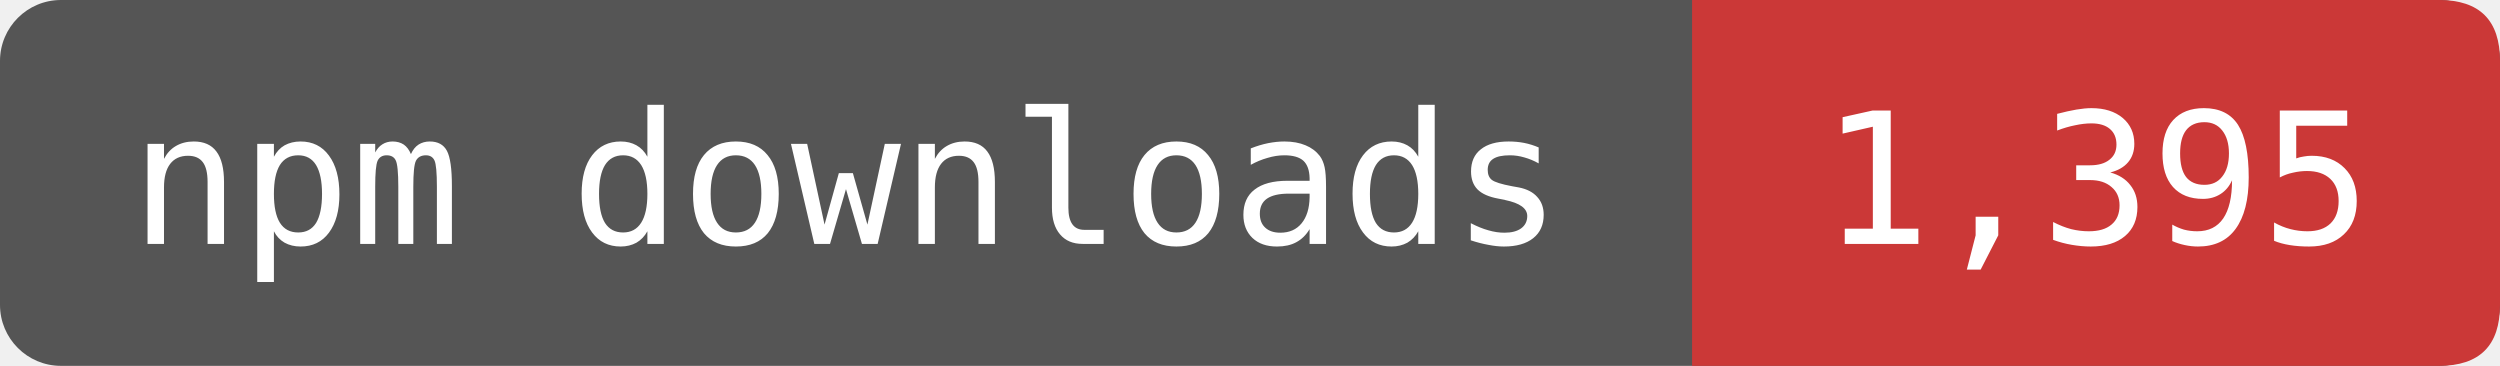
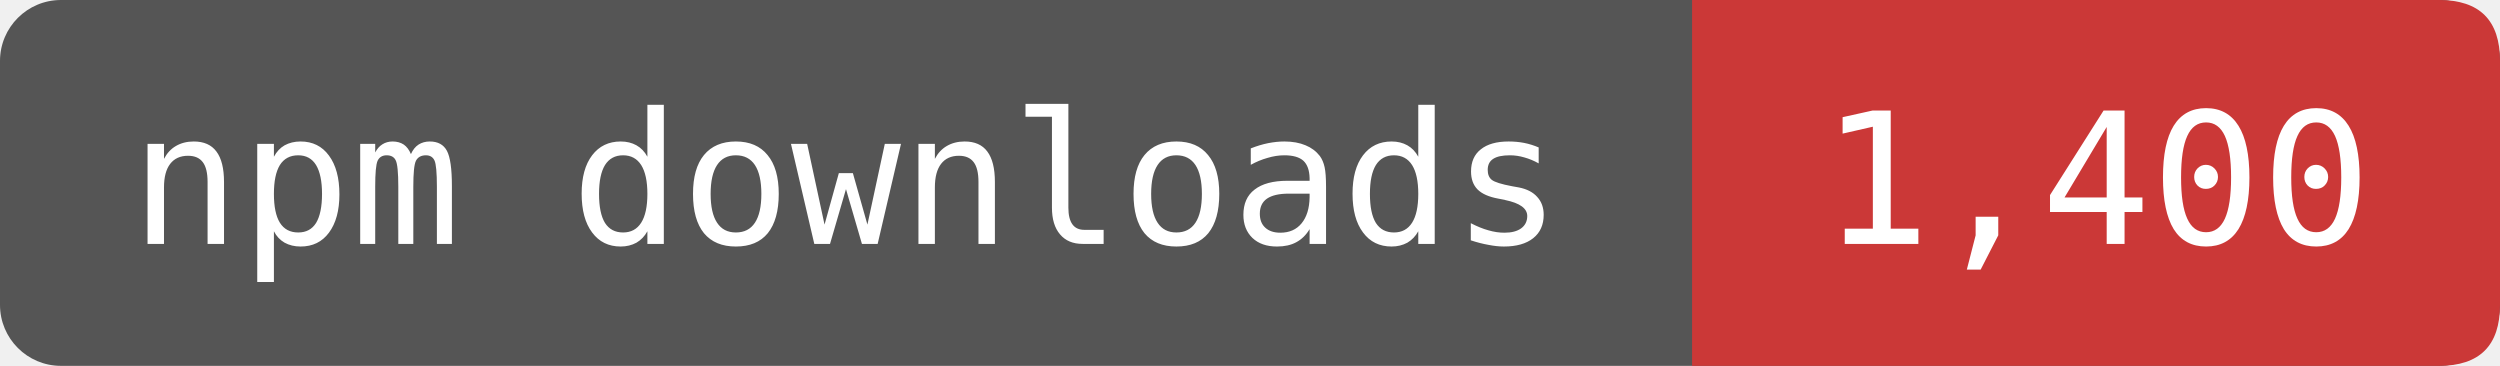
- <svg xmlns="http://www.w3.org/2000/svg" width="164" height="24" viewBox="0 0 164 24" role="img" aria-label="npm downloads: 1,395">
+ <svg xmlns="http://www.w3.org/2000/svg" width="164" height="24" viewBox="0 0 164 24" role="img" aria-label="npm downloads: 1,400">
  <rect width="164" height="24" rx="4" fill="#555" />
  <path d="M111 0H160Q164 0 164 4V20Q164 24 160 24H111Z" fill="#CB3837" />
  <g fill="#fff" font-family="DejaVu Sans Mono,monospace" font-size="12" text-anchor="middle">
    <text x="55.5" y="16">npm downloads</text>
-     <text x="137.5" y="16">1,395</text>
+     <text x="137.5" y="16">1,400</text>
  </g>
</svg>
